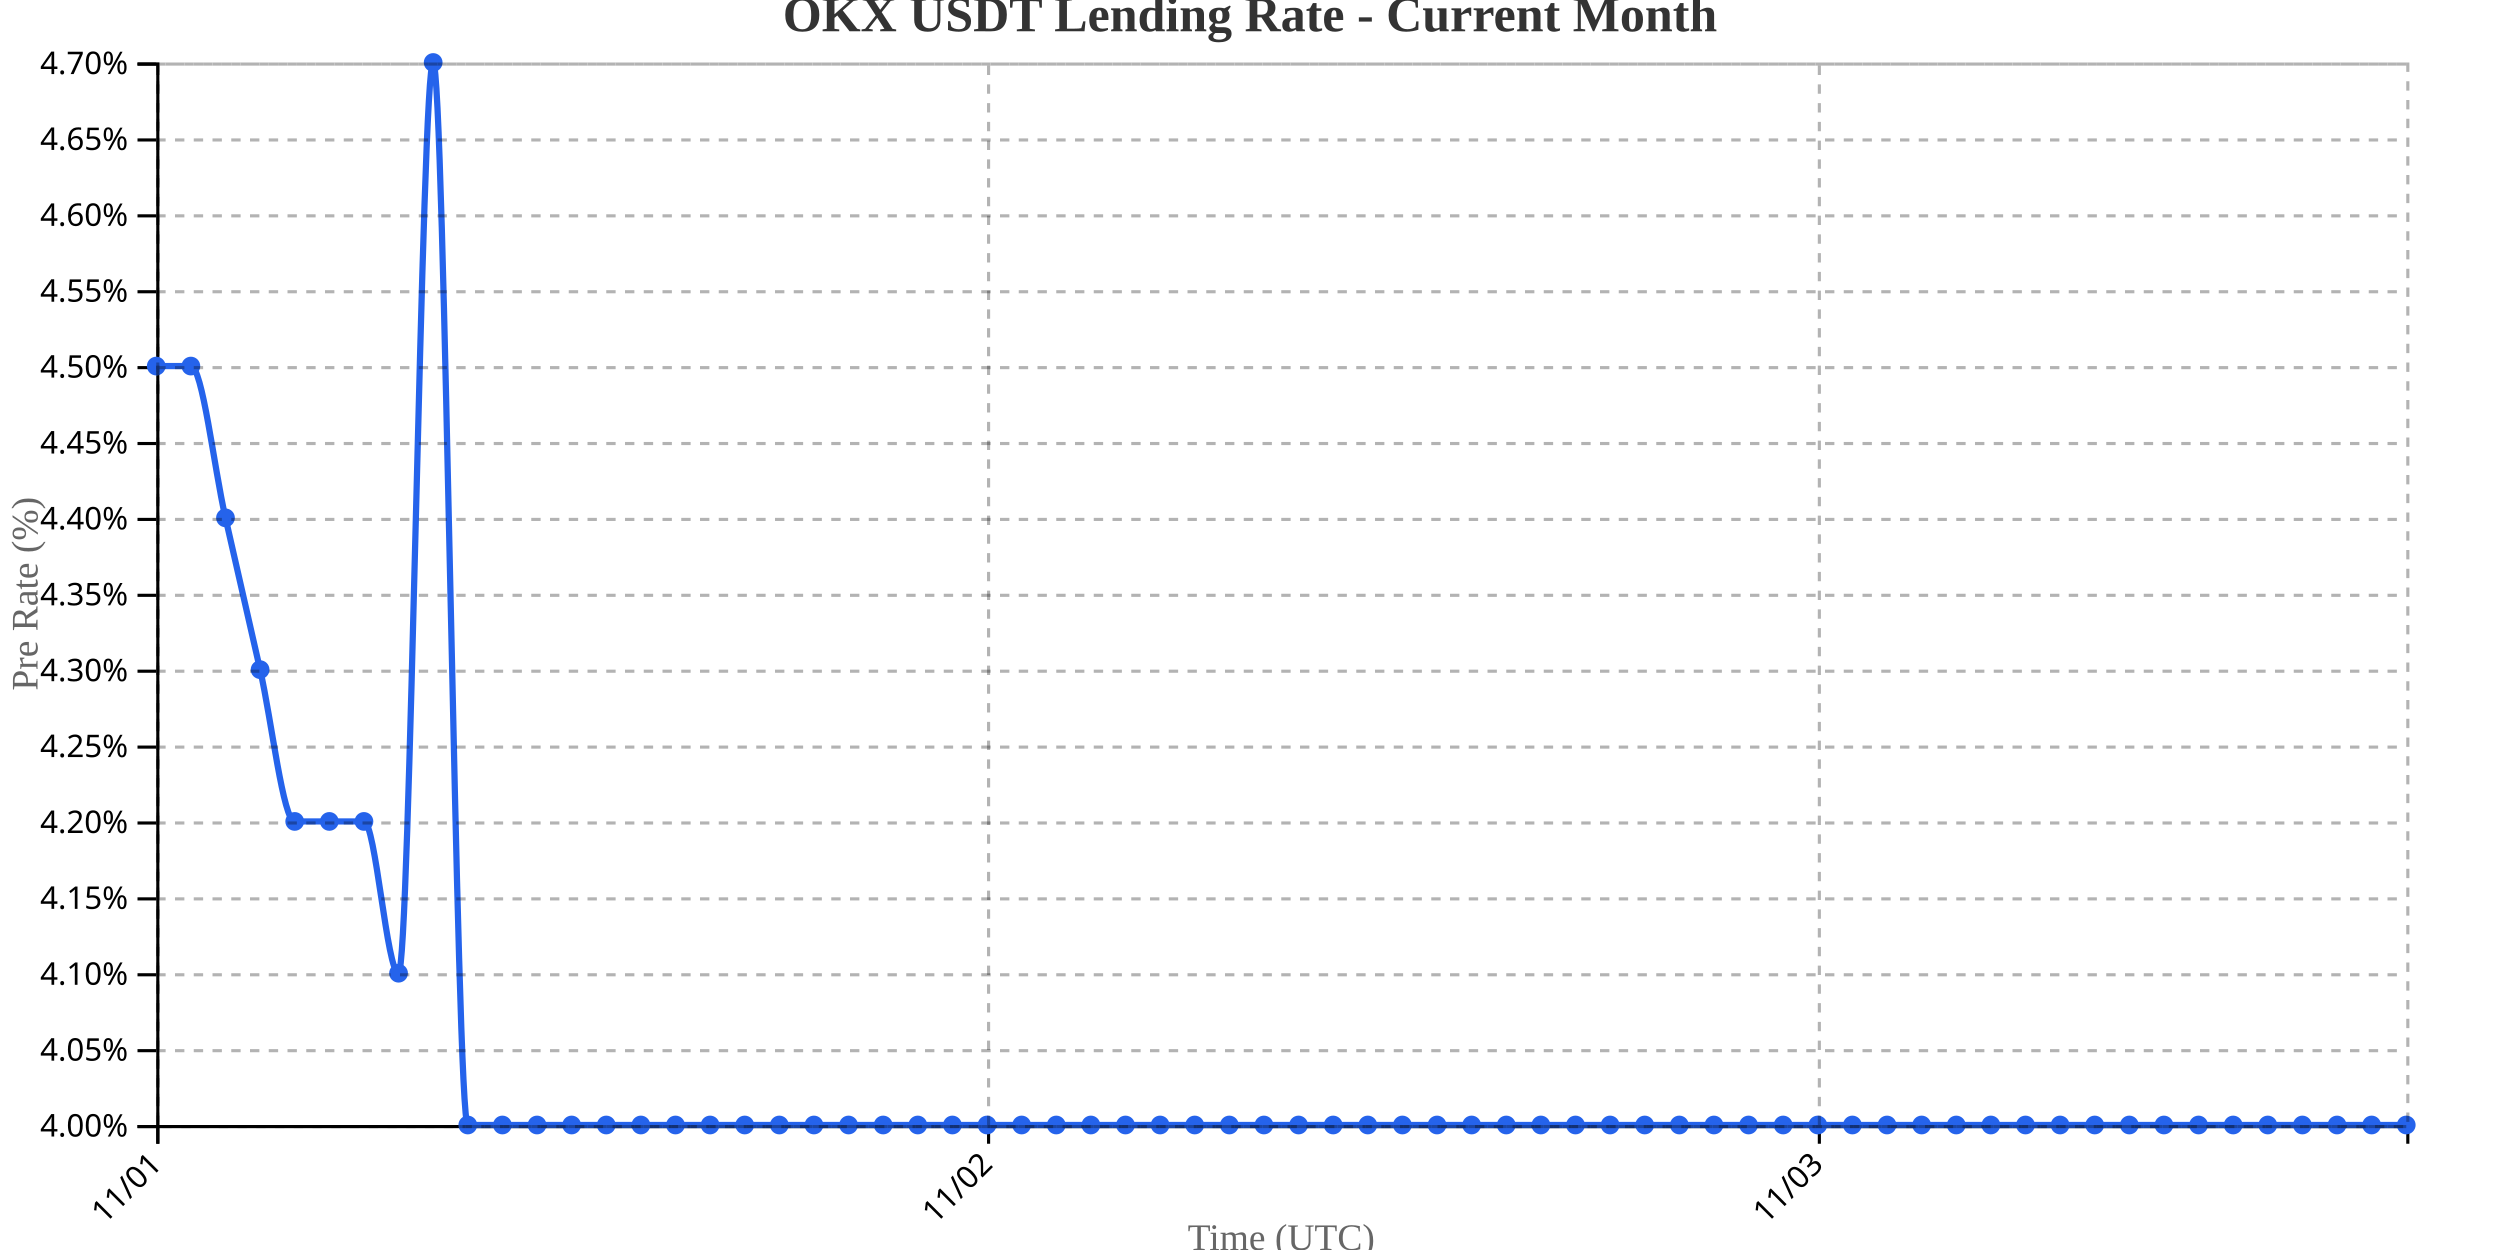
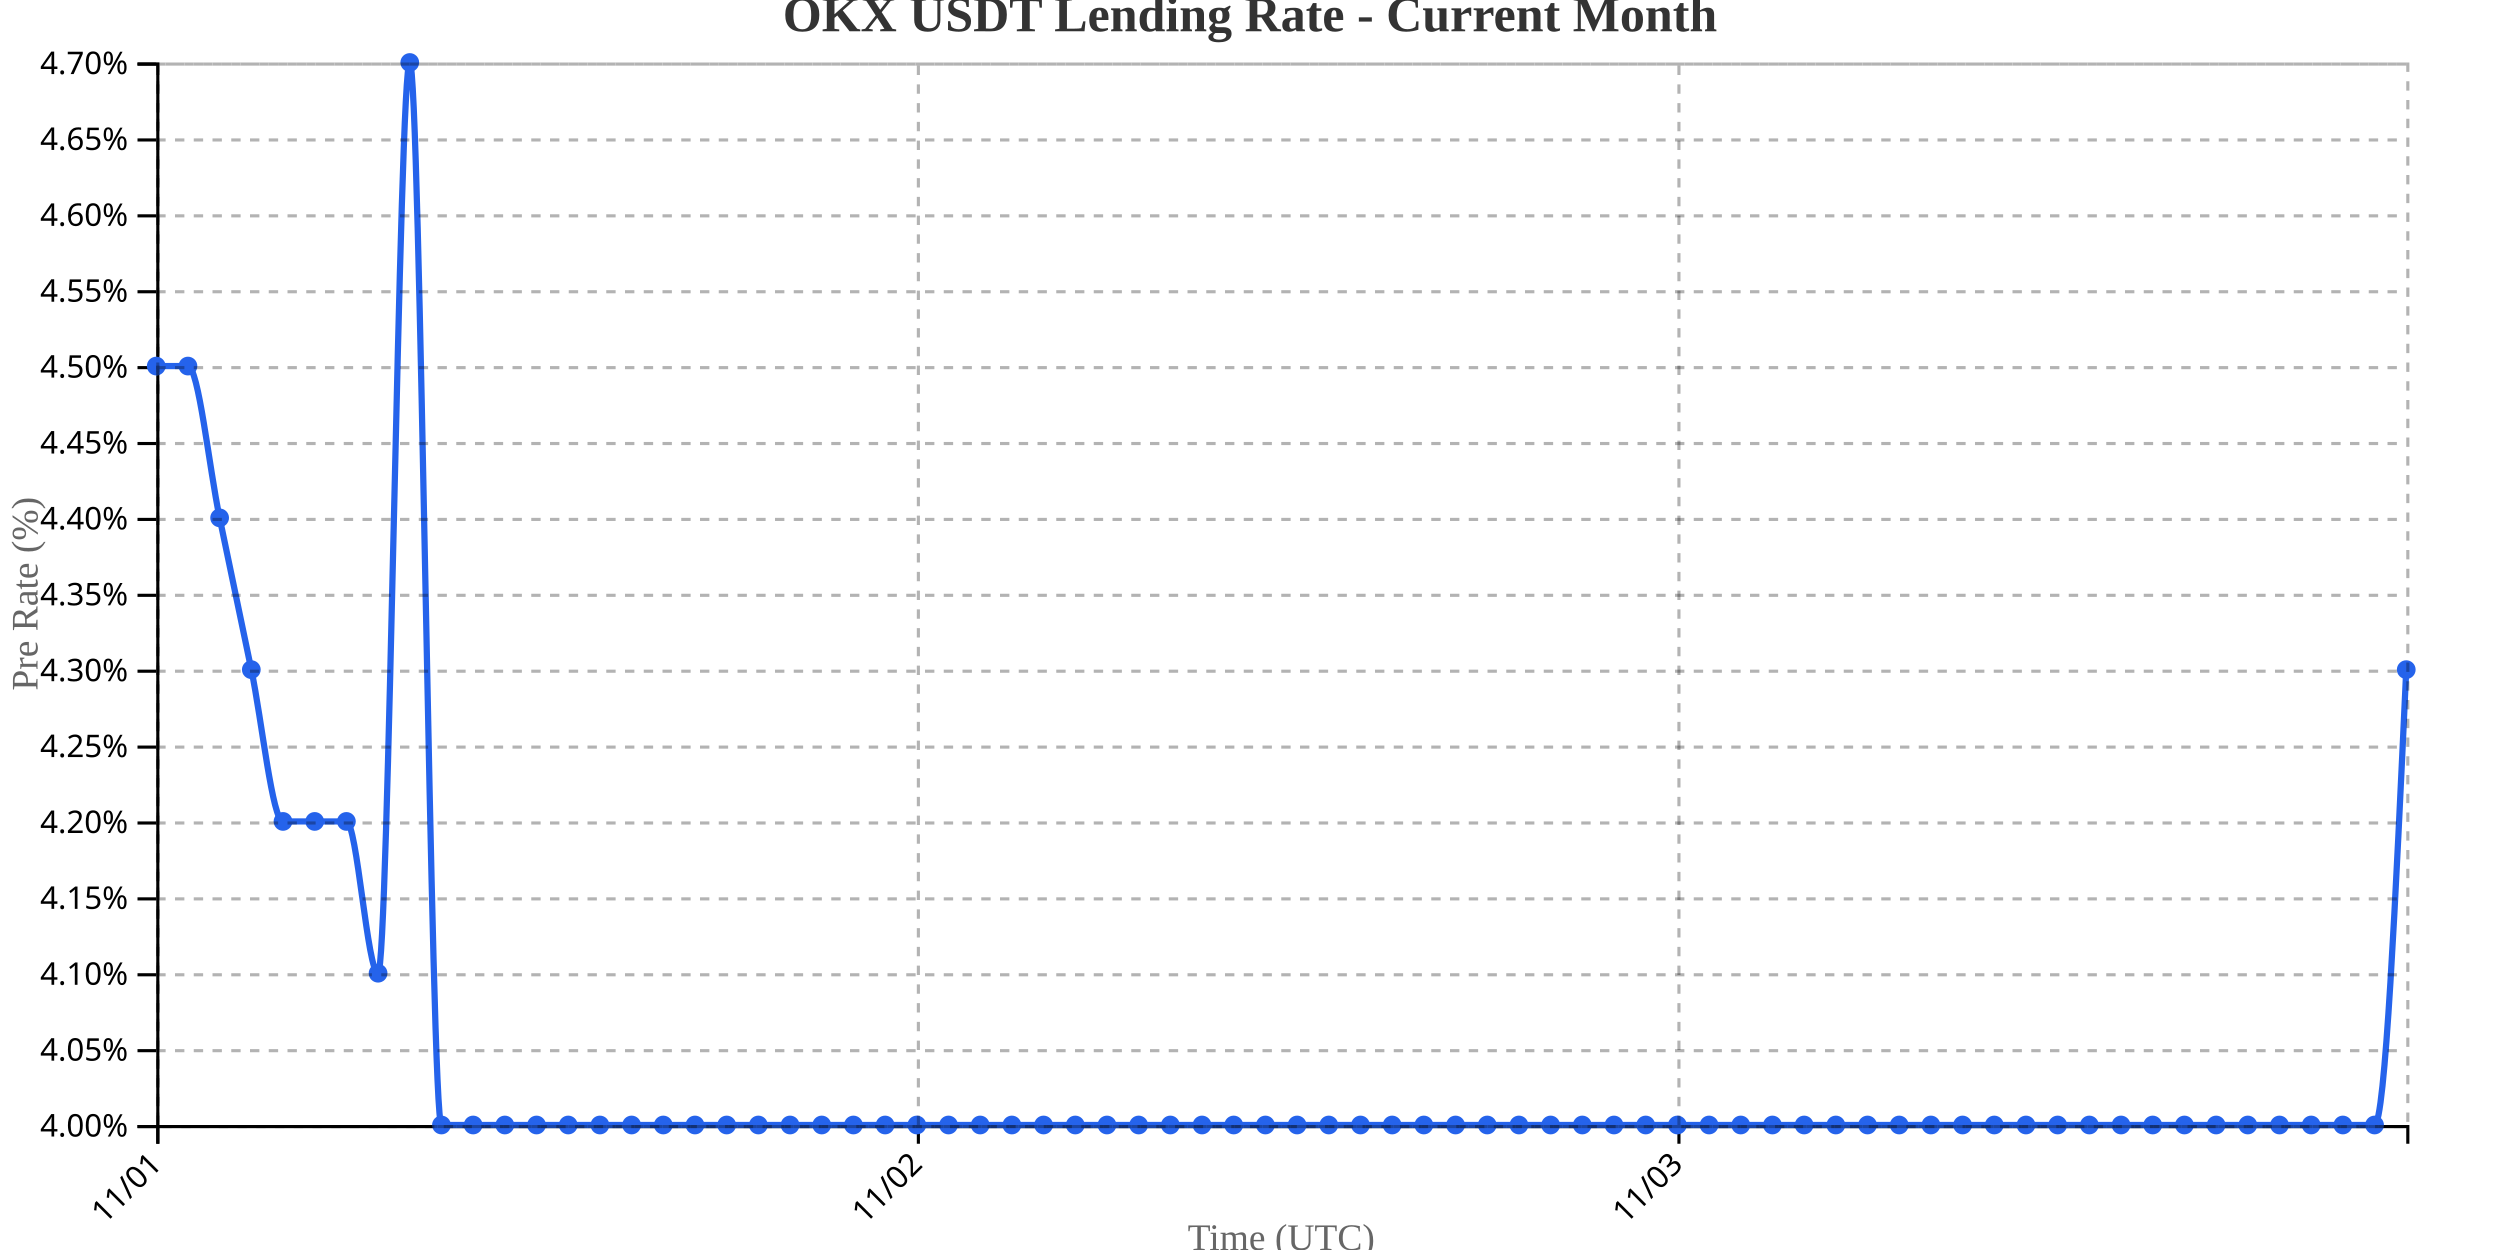
<svg xmlns="http://www.w3.org/2000/svg" width="800" height="400">
  <g transform="translate(50,20)">
    <g transform="translate(0,340)" fill="none" font-size="10" font-family="sans-serif" text-anchor="middle">
      <path class="domain" stroke="currentColor" d="M0.5,6V0.5H720.5V6" />
      <g class="tick" opacity="1" transform="translate(0.5,0)">
        <line stroke="currentColor" y2="6" />
        <text fill="currentColor" y="9" dy=".15em" style="text-anchor: end;" dx="-.8em" transform="rotate(-45)">11/01</text>
      </g>
-       <g class="tick" opacity="1" transform="translate(266.3462,0)">
+       <g class="tick" opacity="1" transform="translate(243.8803,0)">
        <line stroke="currentColor" y2="6" />
        <text fill="currentColor" y="9" dy=".15em" style="text-anchor: end;" dx="-.8em" transform="rotate(-45)">11/02</text>
      </g>
-       <g class="tick" opacity="1" transform="translate(532.1923,0)">
+       <g class="tick" opacity="1" transform="translate(487.2606,0)">
        <line stroke="currentColor" y2="6" />
        <text fill="currentColor" y="9" dy=".15em" style="text-anchor: end;" dx="-.8em" transform="rotate(-45)">11/03</text>
      </g>
    </g>
    <g fill="none" font-size="10" font-family="sans-serif" text-anchor="end">
      <path class="domain" stroke="currentColor" d="M-6,340.5H0.5V0.5H-6" />
      <g class="tick" opacity="1" transform="translate(0,340.5)">
        <line stroke="currentColor" x2="-6" />
        <text fill="currentColor" x="-9" dy="0.32em">4.00%</text>
      </g>
      <g class="tick" opacity="1" transform="translate(0,316.2143)">
        <line stroke="currentColor" x2="-6" />
        <text fill="currentColor" x="-9" dy="0.32em">4.05%</text>
      </g>
      <g class="tick" opacity="1" transform="translate(0,291.9286)">
        <line stroke="currentColor" x2="-6" />
        <text fill="currentColor" x="-9" dy="0.32em">4.10%</text>
      </g>
      <g class="tick" opacity="1" transform="translate(0,267.6429)">
        <line stroke="currentColor" x2="-6" />
        <text fill="currentColor" x="-9" dy="0.32em">4.15%</text>
      </g>
      <g class="tick" opacity="1" transform="translate(0,243.3571)">
        <line stroke="currentColor" x2="-6" />
        <text fill="currentColor" x="-9" dy="0.32em">4.20%</text>
      </g>
      <g class="tick" opacity="1" transform="translate(0,219.0714)">
        <line stroke="currentColor" x2="-6" />
        <text fill="currentColor" x="-9" dy="0.32em">4.25%</text>
      </g>
      <g class="tick" opacity="1" transform="translate(0,194.7857)">
        <line stroke="currentColor" x2="-6" />
        <text fill="currentColor" x="-9" dy="0.32em">4.30%</text>
      </g>
      <g class="tick" opacity="1" transform="translate(0,170.5)">
        <line stroke="currentColor" x2="-6" />
        <text fill="currentColor" x="-9" dy="0.32em">4.35%</text>
      </g>
      <g class="tick" opacity="1" transform="translate(0,146.2143)">
        <line stroke="currentColor" x2="-6" />
        <text fill="currentColor" x="-9" dy="0.32em">4.40%</text>
      </g>
      <g class="tick" opacity="1" transform="translate(0,121.9286)">
        <line stroke="currentColor" x2="-6" />
        <text fill="currentColor" x="-9" dy="0.32em">4.45%</text>
      </g>
      <g class="tick" opacity="1" transform="translate(0,97.64286)">
        <line stroke="currentColor" x2="-6" />
        <text fill="currentColor" x="-9" dy="0.32em">4.50%</text>
      </g>
      <g class="tick" opacity="1" transform="translate(0,73.35714)">
        <line stroke="currentColor" x2="-6" />
        <text fill="currentColor" x="-9" dy="0.32em">4.55%</text>
      </g>
      <g class="tick" opacity="1" transform="translate(0,49.07143)">
        <line stroke="currentColor" x2="-6" />
        <text fill="currentColor" x="-9" dy="0.32em">4.60%</text>
      </g>
      <g class="tick" opacity="1" transform="translate(0,24.78571)">
        <line stroke="currentColor" x2="-6" />
        <text fill="currentColor" x="-9" dy="0.32em">4.65%</text>
      </g>
      <g class="tick" opacity="1" transform="translate(0,0.5)">
        <line stroke="currentColor" x2="-6" />
        <text fill="currentColor" x="-9" dy="0.32em">4.70%</text>
      </g>
    </g>
    <text transform="rotate(-90)" y="-50" x="-170" dy="1em" style="text-anchor: middle; font-size: 12px; fill: #666;">Pre Rate (%)</text>
    <text transform="translate(360, 380)" style="text-anchor: middle; font-size: 12px; fill: #666;">Time (UTC)</text>
-     <path fill="none" stroke="#2563eb" stroke-width="2" d="M0,97.143C3.692,97.143,7.385,97.143,11.077,97.143C14.769,97.143,18.462,129.524,22.154,145.714C25.846,161.905,29.538,178.095,33.231,194.286C36.923,210.476,40.615,242.857,44.308,242.857C48,242.857,51.692,242.857,55.385,242.857C59.077,242.857,62.769,242.857,66.462,242.857C70.154,242.857,73.846,291.429,77.538,291.429C81.231,291.429,84.923,0,88.615,0C92.308,0,96,340,99.692,340C103.385,340,107.077,340,110.769,340C114.462,340,118.154,340,121.846,340C125.538,340,129.231,340,132.923,340C136.615,340,140.308,340,144,340C147.692,340,151.385,340,155.077,340C158.769,340,162.462,340,166.154,340C169.846,340,173.538,340,177.231,340C180.923,340,184.615,340,188.308,340C192,340,195.692,340,199.385,340C203.077,340,206.769,340,210.462,340C214.154,340,217.846,340,221.538,340C225.231,340,228.923,340,232.615,340C236.308,340,240,340,243.692,340C247.385,340,251.077,340,254.769,340C258.462,340,262.154,340,265.846,340C269.538,340,273.231,340,276.923,340C280.615,340,284.308,340,288,340C291.692,340,295.385,340,299.077,340C302.769,340,306.462,340,310.154,340C313.846,340,317.538,340,321.231,340C324.923,340,328.615,340,332.308,340C336,340,339.692,340,343.385,340C347.077,340,350.769,340,354.462,340C358.154,340,361.846,340,365.538,340C369.231,340,372.923,340,376.615,340C380.308,340,384,340,387.692,340C391.385,340,395.077,340,398.769,340C402.462,340,406.154,340,409.846,340C413.538,340,417.231,340,420.923,340C424.615,340,428.308,340,432,340C435.692,340,439.385,340,443.077,340C446.769,340,450.462,340,454.154,340C457.846,340,461.538,340,465.231,340C468.923,340,472.615,340,476.308,340C480,340,483.692,340,487.385,340C491.077,340,494.769,340,498.462,340C502.154,340,505.846,340,509.538,340C513.231,340,516.923,340,520.615,340C524.308,340,528,340,531.692,340C535.385,340,539.077,340,542.769,340C546.462,340,550.154,340,553.846,340C557.538,340,561.231,340,564.923,340C568.615,340,572.308,340,576,340C579.692,340,583.385,340,587.077,340C590.769,340,594.462,340,598.154,340C601.846,340,605.538,340,609.231,340C612.923,340,616.615,340,620.308,340C624,340,627.692,340,631.385,340C635.077,340,638.769,340,642.462,340C646.154,340,649.846,340,653.538,340C657.231,340,660.923,340,664.615,340C668.308,340,672,340,675.692,340C679.385,340,683.077,340,686.769,340C690.462,340,694.154,340,697.846,340C701.538,340,705.231,340,708.923,340C712.615,340,716.308,340,720,340" />
+     <path fill="none" stroke="#2563eb" stroke-width="2" d="M0,97.143C3.38,97.143,6.761,97.143,10.141,97.143C13.521,97.143,16.901,129.524,20.282,145.714C23.662,161.905,27.042,178.095,30.423,194.286C33.803,210.476,37.183,242.857,40.563,242.857C43.944,242.857,47.324,242.857,50.704,242.857C54.085,242.857,57.465,242.857,60.845,242.857C64.225,242.857,67.606,291.429,70.986,291.429C74.366,291.429,77.746,0,81.127,0C84.507,0,87.887,340,91.268,340C94.648,340,98.028,340,101.408,340C104.789,340,108.169,340,111.549,340C114.93,340,118.31,340,121.69,340C125.07,340,128.451,340,131.831,340C135.211,340,138.592,340,141.972,340C145.352,340,148.732,340,152.113,340C155.493,340,158.873,340,162.254,340C165.634,340,169.014,340,172.394,340C175.775,340,179.155,340,182.535,340C185.915,340,189.296,340,192.676,340C196.056,340,199.437,340,202.817,340C206.197,340,209.577,340,212.958,340C216.338,340,219.718,340,223.099,340C226.479,340,229.859,340,233.239,340C236.62,340,240,340,243.38,340C246.761,340,250.141,340,253.521,340C256.901,340,260.282,340,263.662,340C267.042,340,270.423,340,273.803,340C277.183,340,280.563,340,283.944,340C287.324,340,290.704,340,294.085,340C297.465,340,300.845,340,304.225,340C307.606,340,310.986,340,314.366,340C317.746,340,321.127,340,324.507,340C327.887,340,331.268,340,334.648,340C338.028,340,341.408,340,344.789,340C348.169,340,351.549,340,354.93,340C358.31,340,361.69,340,365.07,340C368.451,340,371.831,340,375.211,340C378.592,340,381.972,340,385.352,340C388.732,340,392.113,340,395.493,340C398.873,340,402.254,340,405.634,340C409.014,340,412.394,340,415.775,340C419.155,340,422.535,340,425.915,340C429.296,340,432.676,340,436.056,340C439.437,340,442.817,340,446.197,340C449.577,340,452.958,340,456.338,340C459.718,340,463.099,340,466.479,340C469.859,340,473.239,340,476.62,340C480,340,483.38,340,486.761,340C490.141,340,493.521,340,496.901,340C500.282,340,503.662,340,507.042,340C510.423,340,513.803,340,517.183,340C520.563,340,523.944,340,527.324,340C530.704,340,534.085,340,537.465,340C540.845,340,544.225,340,547.606,340C550.986,340,554.366,340,557.746,340C561.127,340,564.507,340,567.887,340C571.268,340,574.648,340,578.028,340C581.408,340,584.789,340,588.169,340C591.549,340,594.93,340,598.31,340C601.69,340,605.07,340,608.451,340C611.831,340,615.211,340,618.592,340C621.972,340,625.352,340,628.732,340C632.113,340,635.493,340,638.873,340C642.254,340,645.634,340,649.014,340C652.394,340,655.775,340,659.155,340C662.535,340,665.915,340,669.296,340C672.676,340,676.056,340,679.437,340C682.817,340,686.197,340,689.577,340C692.958,340,696.338,340,699.718,340C703.099,340,706.479,340,709.859,340C713.239,340,716.62,267.143,720,194.286" />
    <circle class="dot" cx="0" cy="97.143" r="3" fill="#2563eb" />
-     <circle class="dot" cx="11.077" cy="97.143" r="3" fill="#2563eb" />
-     <circle class="dot" cx="22.154" cy="145.714" r="3" fill="#2563eb" />
-     <circle class="dot" cx="33.231" cy="194.286" r="3" fill="#2563eb" />
-     <circle class="dot" cx="44.308" cy="242.857" r="3" fill="#2563eb" />
-     <circle class="dot" cx="55.385" cy="242.857" r="3" fill="#2563eb" />
-     <circle class="dot" cx="66.462" cy="242.857" r="3" fill="#2563eb" />
-     <circle class="dot" cx="77.538" cy="291.429" r="3" fill="#2563eb" />
-     <circle class="dot" cx="88.615" cy="0" r="3" fill="#2563eb" />
-     <circle class="dot" cx="99.692" cy="340" r="3" fill="#2563eb" />
-     <circle class="dot" cx="110.769" cy="340" r="3" fill="#2563eb" />
-     <circle class="dot" cx="121.846" cy="340" r="3" fill="#2563eb" />
-     <circle class="dot" cx="132.923" cy="340" r="3" fill="#2563eb" />
-     <circle class="dot" cx="144" cy="340" r="3" fill="#2563eb" />
-     <circle class="dot" cx="155.077" cy="340" r="3" fill="#2563eb" />
-     <circle class="dot" cx="166.154" cy="340" r="3" fill="#2563eb" />
-     <circle class="dot" cx="177.231" cy="340" r="3" fill="#2563eb" />
-     <circle class="dot" cx="188.308" cy="340" r="3" fill="#2563eb" />
-     <circle class="dot" cx="199.385" cy="340" r="3" fill="#2563eb" />
-     <circle class="dot" cx="210.462" cy="340" r="3" fill="#2563eb" />
-     <circle class="dot" cx="221.538" cy="340" r="3" fill="#2563eb" />
-     <circle class="dot" cx="232.615" cy="340" r="3" fill="#2563eb" />
-     <circle class="dot" cx="243.692" cy="340" r="3" fill="#2563eb" />
-     <circle class="dot" cx="254.769" cy="340" r="3" fill="#2563eb" />
-     <circle class="dot" cx="265.846" cy="340" r="3" fill="#2563eb" />
-     <circle class="dot" cx="276.923" cy="340" r="3" fill="#2563eb" />
-     <circle class="dot" cx="288" cy="340" r="3" fill="#2563eb" />
-     <circle class="dot" cx="299.077" cy="340" r="3" fill="#2563eb" />
-     <circle class="dot" cx="310.154" cy="340" r="3" fill="#2563eb" />
-     <circle class="dot" cx="321.231" cy="340" r="3" fill="#2563eb" />
-     <circle class="dot" cx="332.308" cy="340" r="3" fill="#2563eb" />
-     <circle class="dot" cx="343.385" cy="340" r="3" fill="#2563eb" />
-     <circle class="dot" cx="354.462" cy="340" r="3" fill="#2563eb" />
-     <circle class="dot" cx="365.538" cy="340" r="3" fill="#2563eb" />
-     <circle class="dot" cx="376.615" cy="340" r="3" fill="#2563eb" />
-     <circle class="dot" cx="387.692" cy="340" r="3" fill="#2563eb" />
-     <circle class="dot" cx="398.769" cy="340" r="3" fill="#2563eb" />
-     <circle class="dot" cx="409.846" cy="340" r="3" fill="#2563eb" />
-     <circle class="dot" cx="420.923" cy="340" r="3" fill="#2563eb" />
-     <circle class="dot" cx="432" cy="340" r="3" fill="#2563eb" />
-     <circle class="dot" cx="443.077" cy="340" r="3" fill="#2563eb" />
-     <circle class="dot" cx="454.154" cy="340" r="3" fill="#2563eb" />
-     <circle class="dot" cx="465.231" cy="340" r="3" fill="#2563eb" />
-     <circle class="dot" cx="476.308" cy="340" r="3" fill="#2563eb" />
-     <circle class="dot" cx="487.385" cy="340" r="3" fill="#2563eb" />
-     <circle class="dot" cx="498.462" cy="340" r="3" fill="#2563eb" />
-     <circle class="dot" cx="509.538" cy="340" r="3" fill="#2563eb" />
-     <circle class="dot" cx="520.615" cy="340" r="3" fill="#2563eb" />
-     <circle class="dot" cx="531.692" cy="340" r="3" fill="#2563eb" />
-     <circle class="dot" cx="542.769" cy="340" r="3" fill="#2563eb" />
-     <circle class="dot" cx="553.846" cy="340" r="3" fill="#2563eb" />
-     <circle class="dot" cx="564.923" cy="340" r="3" fill="#2563eb" />
-     <circle class="dot" cx="576" cy="340" r="3" fill="#2563eb" />
-     <circle class="dot" cx="587.077" cy="340" r="3" fill="#2563eb" />
-     <circle class="dot" cx="598.154" cy="340" r="3" fill="#2563eb" />
-     <circle class="dot" cx="609.231" cy="340" r="3" fill="#2563eb" />
-     <circle class="dot" cx="620.308" cy="340" r="3" fill="#2563eb" />
-     <circle class="dot" cx="631.385" cy="340" r="3" fill="#2563eb" />
-     <circle class="dot" cx="642.462" cy="340" r="3" fill="#2563eb" />
-     <circle class="dot" cx="653.538" cy="340" r="3" fill="#2563eb" />
-     <circle class="dot" cx="664.615" cy="340" r="3" fill="#2563eb" />
-     <circle class="dot" cx="675.692" cy="340" r="3" fill="#2563eb" />
-     <circle class="dot" cx="686.769" cy="340" r="3" fill="#2563eb" />
-     <circle class="dot" cx="697.846" cy="340" r="3" fill="#2563eb" />
-     <circle class="dot" cx="708.923" cy="340" r="3" fill="#2563eb" />
-     <circle class="dot" cx="720" cy="340" r="3" fill="#2563eb" />
+     <circle class="dot" cx="10.141" cy="97.143" r="3" fill="#2563eb" />
+     <circle class="dot" cx="20.282" cy="145.714" r="3" fill="#2563eb" />
+     <circle class="dot" cx="30.423" cy="194.286" r="3" fill="#2563eb" />
+     <circle class="dot" cx="40.563" cy="242.857" r="3" fill="#2563eb" />
+     <circle class="dot" cx="50.704" cy="242.857" r="3" fill="#2563eb" />
+     <circle class="dot" cx="60.845" cy="242.857" r="3" fill="#2563eb" />
+     <circle class="dot" cx="70.986" cy="291.429" r="3" fill="#2563eb" />
+     <circle class="dot" cx="81.127" cy="0" r="3" fill="#2563eb" />
+     <circle class="dot" cx="91.268" cy="340" r="3" fill="#2563eb" />
+     <circle class="dot" cx="101.408" cy="340" r="3" fill="#2563eb" />
+     <circle class="dot" cx="111.549" cy="340" r="3" fill="#2563eb" />
+     <circle class="dot" cx="121.69" cy="340" r="3" fill="#2563eb" />
+     <circle class="dot" cx="131.831" cy="340" r="3" fill="#2563eb" />
+     <circle class="dot" cx="141.972" cy="340" r="3" fill="#2563eb" />
+     <circle class="dot" cx="152.113" cy="340" r="3" fill="#2563eb" />
+     <circle class="dot" cx="162.254" cy="340" r="3" fill="#2563eb" />
+     <circle class="dot" cx="172.394" cy="340" r="3" fill="#2563eb" />
+     <circle class="dot" cx="182.535" cy="340" r="3" fill="#2563eb" />
+     <circle class="dot" cx="192.676" cy="340" r="3" fill="#2563eb" />
+     <circle class="dot" cx="202.817" cy="340" r="3" fill="#2563eb" />
+     <circle class="dot" cx="212.958" cy="340" r="3" fill="#2563eb" />
+     <circle class="dot" cx="223.099" cy="340" r="3" fill="#2563eb" />
+     <circle class="dot" cx="233.239" cy="340" r="3" fill="#2563eb" />
+     <circle class="dot" cx="243.38" cy="340" r="3" fill="#2563eb" />
+     <circle class="dot" cx="253.521" cy="340" r="3" fill="#2563eb" />
+     <circle class="dot" cx="263.662" cy="340" r="3" fill="#2563eb" />
+     <circle class="dot" cx="273.803" cy="340" r="3" fill="#2563eb" />
+     <circle class="dot" cx="283.944" cy="340" r="3" fill="#2563eb" />
+     <circle class="dot" cx="294.085" cy="340" r="3" fill="#2563eb" />
+     <circle class="dot" cx="304.225" cy="340" r="3" fill="#2563eb" />
+     <circle class="dot" cx="314.366" cy="340" r="3" fill="#2563eb" />
+     <circle class="dot" cx="324.507" cy="340" r="3" fill="#2563eb" />
+     <circle class="dot" cx="334.648" cy="340" r="3" fill="#2563eb" />
+     <circle class="dot" cx="344.789" cy="340" r="3" fill="#2563eb" />
+     <circle class="dot" cx="354.93" cy="340" r="3" fill="#2563eb" />
+     <circle class="dot" cx="365.07" cy="340" r="3" fill="#2563eb" />
+     <circle class="dot" cx="375.211" cy="340" r="3" fill="#2563eb" />
+     <circle class="dot" cx="385.352" cy="340" r="3" fill="#2563eb" />
+     <circle class="dot" cx="395.493" cy="340" r="3" fill="#2563eb" />
+     <circle class="dot" cx="405.634" cy="340" r="3" fill="#2563eb" />
+     <circle class="dot" cx="415.775" cy="340" r="3" fill="#2563eb" />
+     <circle class="dot" cx="425.915" cy="340" r="3" fill="#2563eb" />
+     <circle class="dot" cx="436.056" cy="340" r="3" fill="#2563eb" />
+     <circle class="dot" cx="446.197" cy="340" r="3" fill="#2563eb" />
+     <circle class="dot" cx="456.338" cy="340" r="3" fill="#2563eb" />
+     <circle class="dot" cx="466.479" cy="340" r="3" fill="#2563eb" />
+     <circle class="dot" cx="476.62" cy="340" r="3" fill="#2563eb" />
+     <circle class="dot" cx="486.761" cy="340" r="3" fill="#2563eb" />
+     <circle class="dot" cx="496.901" cy="340" r="3" fill="#2563eb" />
+     <circle class="dot" cx="507.042" cy="340" r="3" fill="#2563eb" />
+     <circle class="dot" cx="517.183" cy="340" r="3" fill="#2563eb" />
+     <circle class="dot" cx="527.324" cy="340" r="3" fill="#2563eb" />
+     <circle class="dot" cx="537.465" cy="340" r="3" fill="#2563eb" />
+     <circle class="dot" cx="547.606" cy="340" r="3" fill="#2563eb" />
+     <circle class="dot" cx="557.746" cy="340" r="3" fill="#2563eb" />
+     <circle class="dot" cx="567.887" cy="340" r="3" fill="#2563eb" />
+     <circle class="dot" cx="578.028" cy="340" r="3" fill="#2563eb" />
+     <circle class="dot" cx="588.169" cy="340" r="3" fill="#2563eb" />
+     <circle class="dot" cx="598.31" cy="340" r="3" fill="#2563eb" />
+     <circle class="dot" cx="608.451" cy="340" r="3" fill="#2563eb" />
+     <circle class="dot" cx="618.592" cy="340" r="3" fill="#2563eb" />
+     <circle class="dot" cx="628.732" cy="340" r="3" fill="#2563eb" />
+     <circle class="dot" cx="638.873" cy="340" r="3" fill="#2563eb" />
+     <circle class="dot" cx="649.014" cy="340" r="3" fill="#2563eb" />
+     <circle class="dot" cx="659.155" cy="340" r="3" fill="#2563eb" />
+     <circle class="dot" cx="669.296" cy="340" r="3" fill="#2563eb" />
+     <circle class="dot" cx="679.437" cy="340" r="3" fill="#2563eb" />
+     <circle class="dot" cx="689.577" cy="340" r="3" fill="#2563eb" />
+     <circle class="dot" cx="699.718" cy="340" r="3" fill="#2563eb" />
+     <circle class="dot" cx="709.859" cy="340" r="3" fill="#2563eb" />
+     <circle class="dot" cx="720" cy="194.286" r="3" fill="#2563eb" />
    <g class="grid" transform="translate(0,340)" fill="none" font-size="10" font-family="sans-serif" text-anchor="middle" style="stroke-dasharray: 3,3; opacity: 0.3;">
      <path class="domain" stroke="currentColor" d="M0.5,-340V0.5H720.5V-340" />
      <g class="tick" opacity="1" transform="translate(0.5,0)">
        <line stroke="currentColor" y2="-340" />
        <text fill="currentColor" y="3" dy="0.71em" />
      </g>
-       <g class="tick" opacity="1" transform="translate(266.3462,0)">
+       <g class="tick" opacity="1" transform="translate(243.8803,0)">
        <line stroke="currentColor" y2="-340" />
        <text fill="currentColor" y="3" dy="0.71em" />
      </g>
-       <g class="tick" opacity="1" transform="translate(532.1923,0)">
+       <g class="tick" opacity="1" transform="translate(487.2606,0)">
        <line stroke="currentColor" y2="-340" />
        <text fill="currentColor" y="3" dy="0.71em" />
      </g>
    </g>
    <g class="grid" fill="none" font-size="10" font-family="sans-serif" text-anchor="end" style="stroke-dasharray: 3,3; opacity: 0.3;">
      <path class="domain" stroke="currentColor" d="M720,340.5H0.5V0.5H720" />
      <g class="tick" opacity="1" transform="translate(0,340.5)">
        <line stroke="currentColor" x2="720" />
        <text fill="currentColor" x="-3" dy="0.32em" />
      </g>
      <g class="tick" opacity="1" transform="translate(0,316.2143)">
        <line stroke="currentColor" x2="720" />
        <text fill="currentColor" x="-3" dy="0.32em" />
      </g>
      <g class="tick" opacity="1" transform="translate(0,291.9286)">
        <line stroke="currentColor" x2="720" />
        <text fill="currentColor" x="-3" dy="0.32em" />
      </g>
      <g class="tick" opacity="1" transform="translate(0,267.6429)">
        <line stroke="currentColor" x2="720" />
        <text fill="currentColor" x="-3" dy="0.32em" />
      </g>
      <g class="tick" opacity="1" transform="translate(0,243.3571)">
        <line stroke="currentColor" x2="720" />
        <text fill="currentColor" x="-3" dy="0.32em" />
      </g>
      <g class="tick" opacity="1" transform="translate(0,219.0714)">
        <line stroke="currentColor" x2="720" />
        <text fill="currentColor" x="-3" dy="0.32em" />
      </g>
      <g class="tick" opacity="1" transform="translate(0,194.7857)">
        <line stroke="currentColor" x2="720" />
        <text fill="currentColor" x="-3" dy="0.32em" />
      </g>
      <g class="tick" opacity="1" transform="translate(0,170.5)">
        <line stroke="currentColor" x2="720" />
        <text fill="currentColor" x="-3" dy="0.32em" />
      </g>
      <g class="tick" opacity="1" transform="translate(0,146.2143)">
        <line stroke="currentColor" x2="720" />
        <text fill="currentColor" x="-3" dy="0.32em" />
      </g>
      <g class="tick" opacity="1" transform="translate(0,121.9286)">
        <line stroke="currentColor" x2="720" />
        <text fill="currentColor" x="-3" dy="0.32em" />
      </g>
      <g class="tick" opacity="1" transform="translate(0,97.64286)">
        <line stroke="currentColor" x2="720" />
        <text fill="currentColor" x="-3" dy="0.32em" />
      </g>
      <g class="tick" opacity="1" transform="translate(0,73.35714)">
        <line stroke="currentColor" x2="720" />
        <text fill="currentColor" x="-3" dy="0.32em" />
      </g>
      <g class="tick" opacity="1" transform="translate(0,49.07143)">
        <line stroke="currentColor" x2="720" />
        <text fill="currentColor" x="-3" dy="0.32em" />
      </g>
      <g class="tick" opacity="1" transform="translate(0,24.78571)">
        <line stroke="currentColor" x2="720" />
        <text fill="currentColor" x="-3" dy="0.32em" />
      </g>
      <g class="tick" opacity="1" transform="translate(0,0.5)">
        <line stroke="currentColor" x2="720" />
        <text fill="currentColor" x="-3" dy="0.32em" />
      </g>
    </g>
  </g>
  <text x="400" y="10" text-anchor="middle" style="font-size: 16px; font-weight: bold; fill: #333;">OKX USDT Lending Rate - Current Month</text>
</svg>
